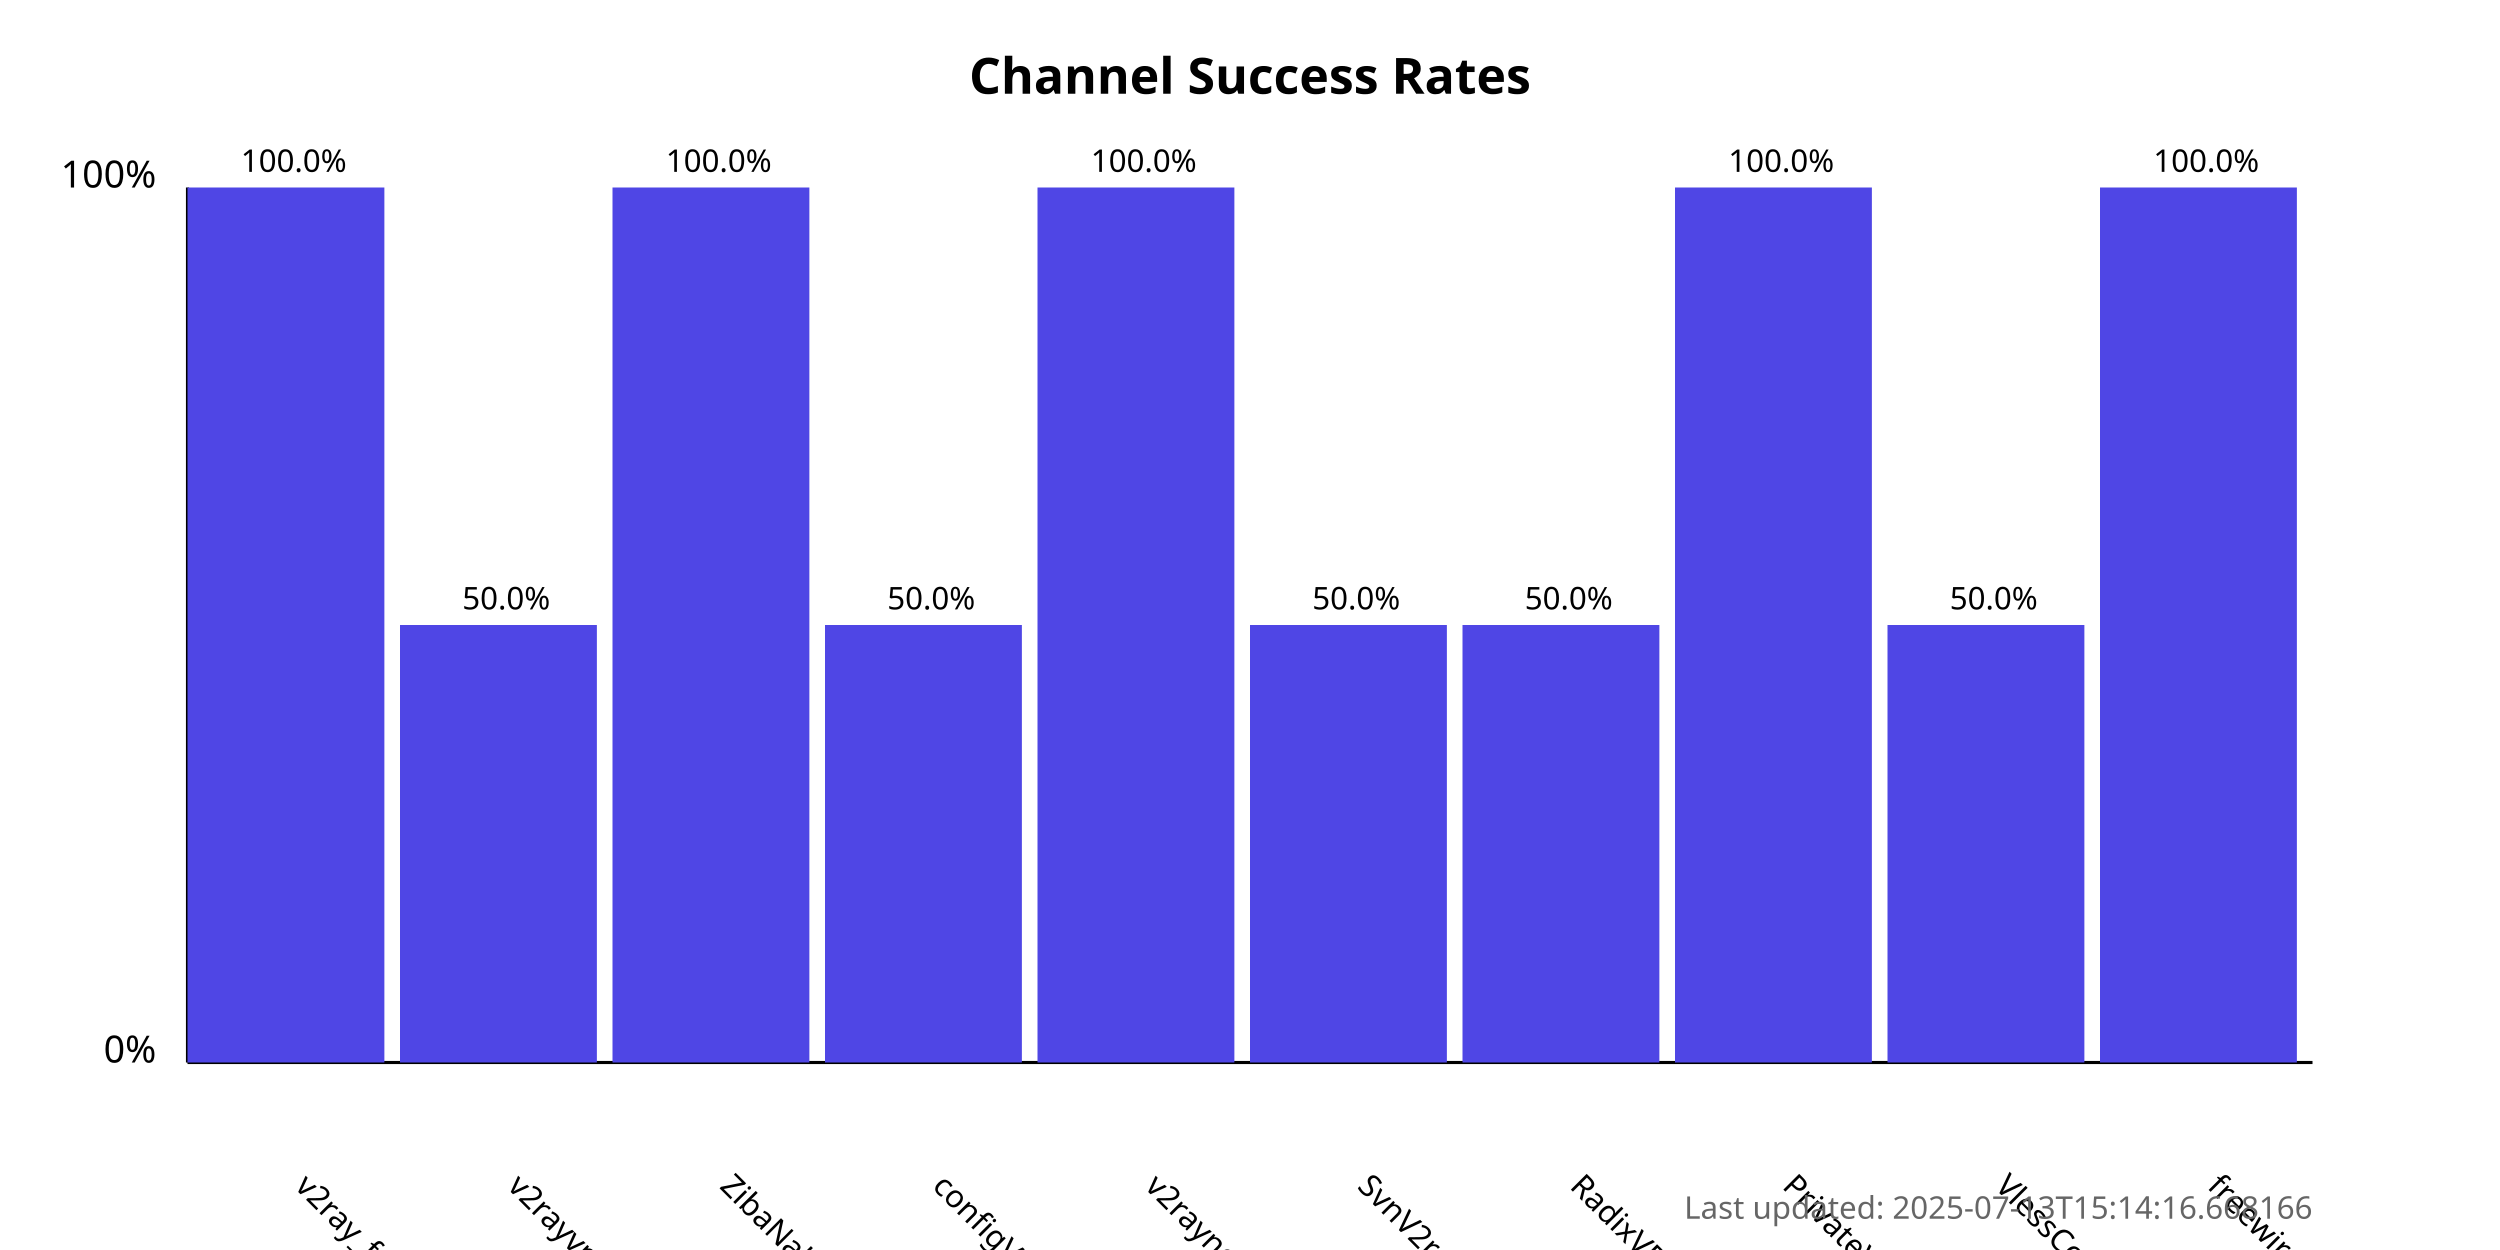
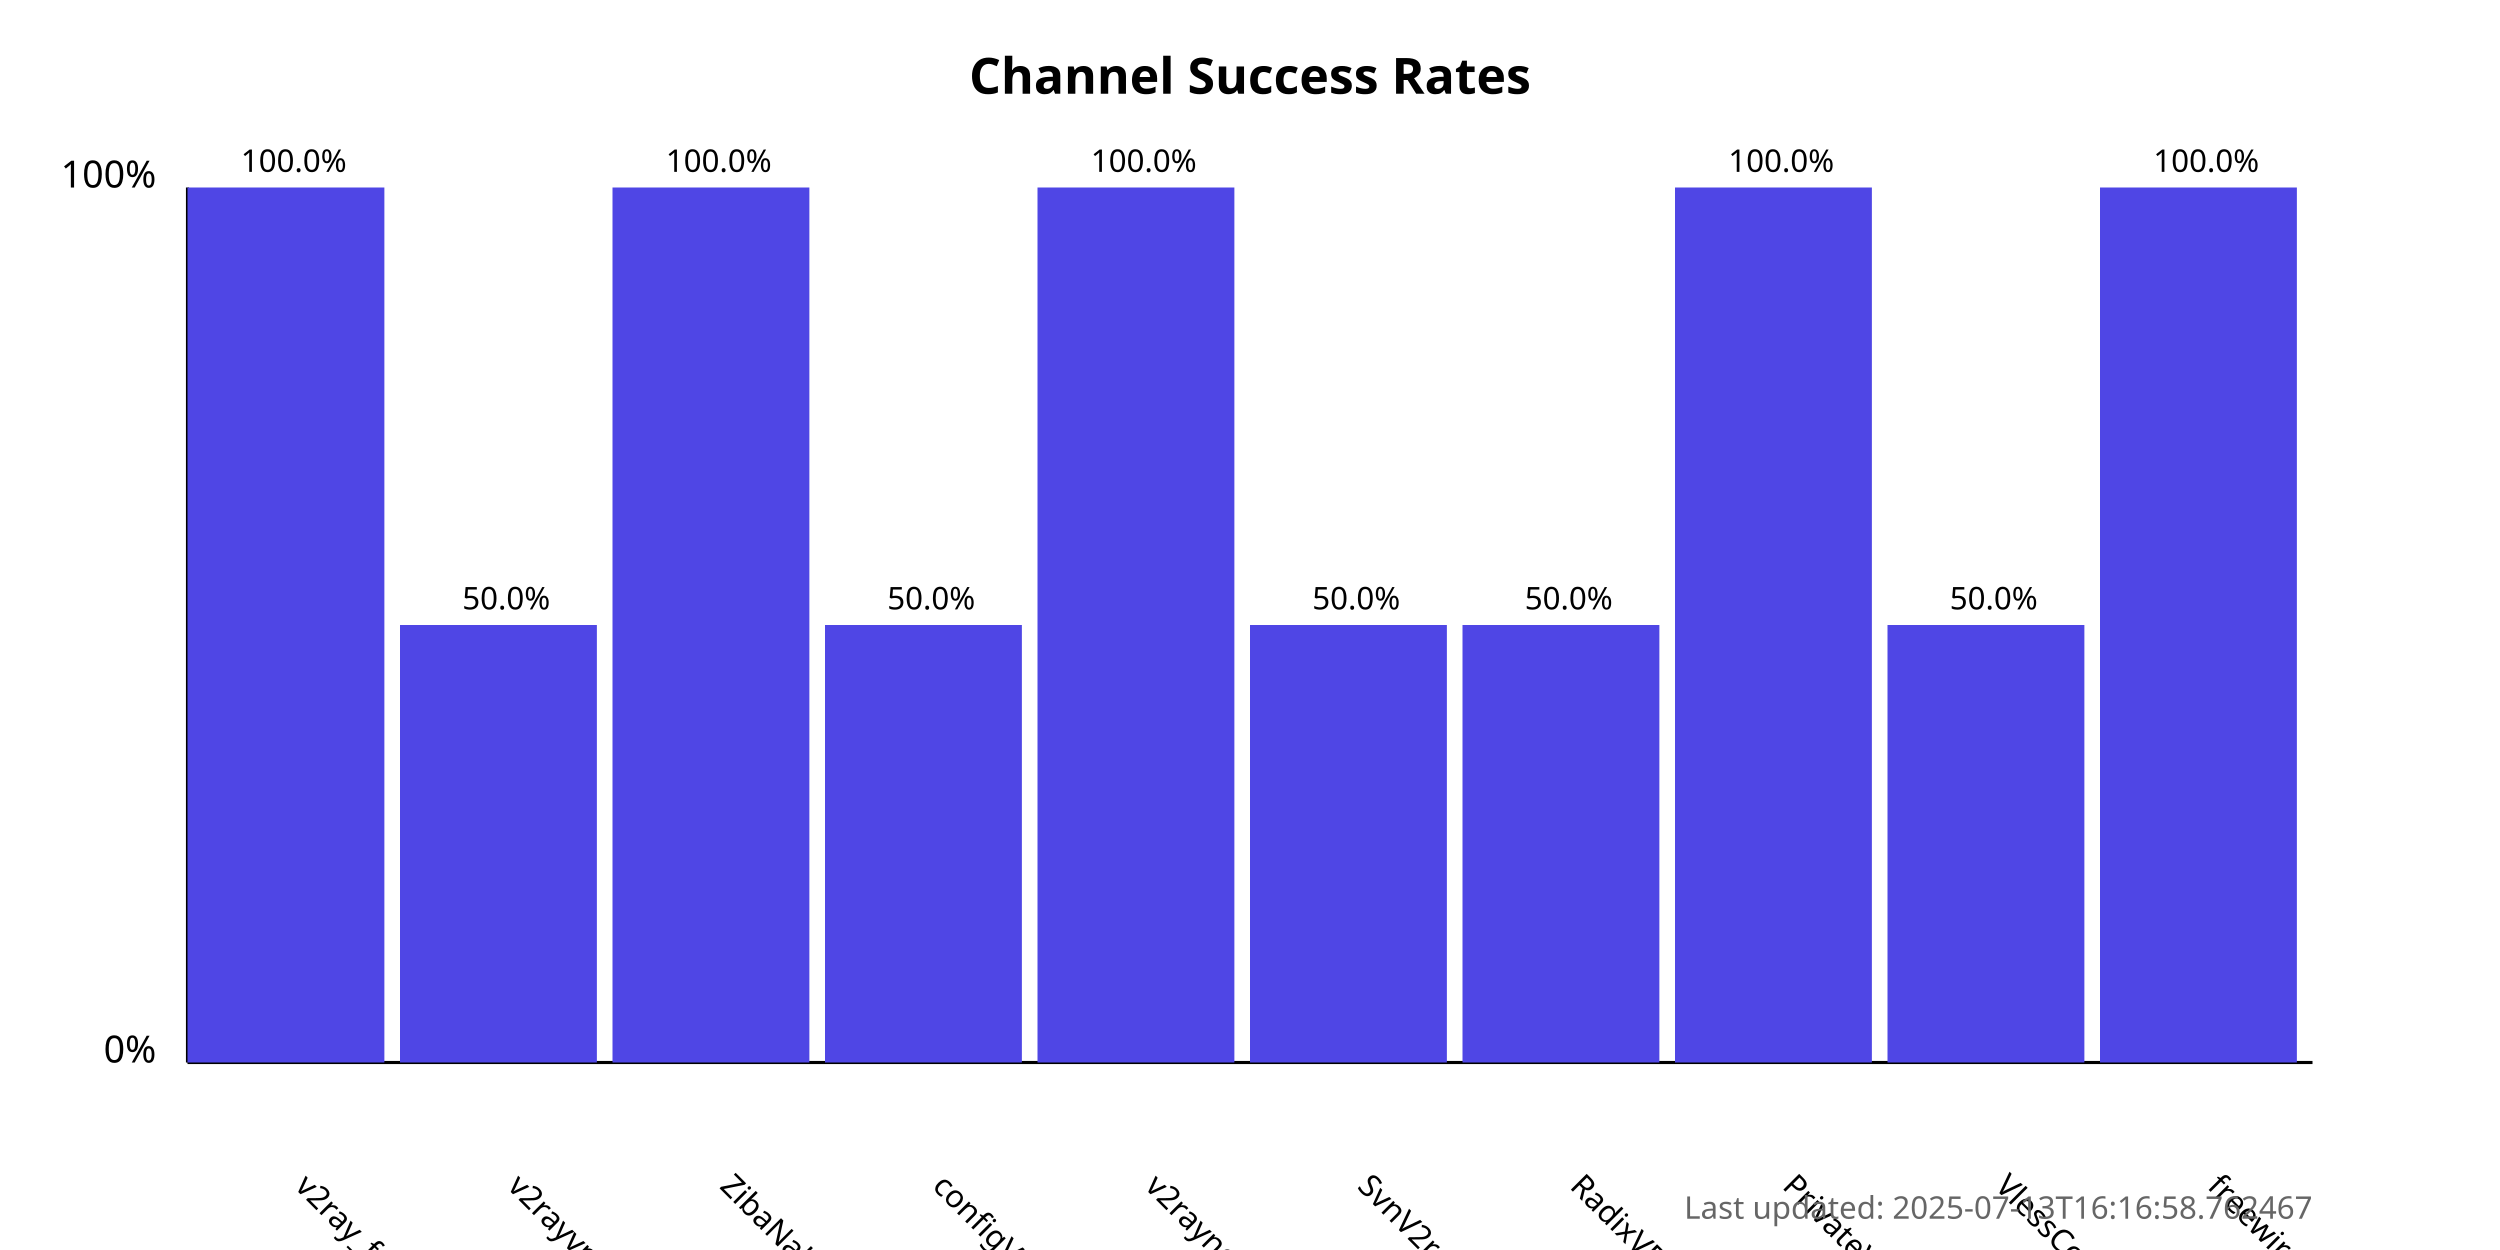
<svg xmlns="http://www.w3.org/2000/svg" width="800" height="400">
  <style>
            .chart-title { font: bold 16px sans-serif; }
            .axis-label { font: 12px sans-serif; }
            .tick-label { font: 10px sans-serif; }
            .bar { fill: #4f46e5; }
            .bar:hover { fill: #6366f1; }
            .timestamp { font: 10px sans-serif; fill: #666; }
        </style>
  <text x="400.0" y="30" text-anchor="middle" class="chart-title">
            Channel Success Rates
        </text>
  <line x1="60" y1="340" x2="60" y2="60" stroke="black" stroke-width="1" />
  <line x1="60" y1="340" x2="740" y2="340" stroke="black" stroke-width="1" />
  <text x="50" y="340" text-anchor="end" class="axis-label">0%</text>
  <text x="50" y="60" text-anchor="end" class="axis-label">100%</text>
  <g>
    <rect x="60" y="60.0" width="63.0" height="280.0" class="bar" />
    <text x="94.0" y="380" transform="rotate(45, 94.0, 380)" text-anchor="start" class="tick-label">
                v2ray_free_conf
            </text>
    <text x="94.0" y="55.0" text-anchor="middle" class="tick-label">
                100.0%
            </text>
  </g>
  <g>
    <rect x="128.0" y="200.0" width="63.0" height="140.0" class="bar" />
    <text x="162.0" y="380" transform="rotate(45, 162.0, 380)" text-anchor="start" class="tick-label">
                v2rayvpno
            </text>
    <text x="162.0" y="195.0" text-anchor="middle" class="tick-label">
                50.0%
            </text>
  </g>
  <g>
    <rect x="196.0" y="60.0" width="63.0" height="280.0" class="bar" />
    <text x="230.0" y="380" transform="rotate(45, 230.0, 380)" text-anchor="start" class="tick-label">
                ZibaNabz
            </text>
    <text x="230.0" y="55.0" text-anchor="middle" class="tick-label">
                100.0%
            </text>
  </g>
  <g>
    <rect x="264.0" y="200.0" width="63.0" height="140.0" class="bar" />
    <text x="298.0" y="380" transform="rotate(45, 298.0, 380)" text-anchor="start" class="tick-label">
                configV2rayForFree
            </text>
    <text x="298.0" y="195.0" text-anchor="middle" class="tick-label">
                50.0%
            </text>
  </g>
  <g>
    <rect x="332.0" y="60.0" width="63.0" height="280.0" class="bar" />
    <text x="366.0" y="380" transform="rotate(45, 366.0, 380)" text-anchor="start" class="tick-label">
                v2rayngvpn
            </text>
    <text x="366.0" y="55.0" text-anchor="middle" class="tick-label">
                100.0%
            </text>
  </g>
  <g>
    <rect x="400.0" y="200.0" width="63.0" height="140.0" class="bar" />
    <text x="434.0" y="380" transform="rotate(45, 434.0, 380)" text-anchor="start" class="tick-label">
                SvnV2ray
            </text>
    <text x="434.0" y="195.0" text-anchor="middle" class="tick-label">
                50.0%
            </text>
  </g>
  <g>
    <rect x="468.0" y="200.0" width="63.0" height="140.0" class="bar" />
    <text x="502.0" y="380" transform="rotate(45, 502.0, 380)" text-anchor="start" class="tick-label">
                RadixVPN
            </text>
    <text x="502.0" y="195.0" text-anchor="middle" class="tick-label">
                50.0%
            </text>
  </g>
  <g>
    <rect x="536.0" y="60.0" width="63.0" height="280.0" class="bar" />
    <text x="570.0" y="380" transform="rotate(45, 570.0, 380)" text-anchor="start" class="tick-label">
                PrivateVPNs
            </text>
    <text x="570.0" y="55.0" text-anchor="middle" class="tick-label">
                100.0%
            </text>
  </g>
  <g>
    <rect x="604.0" y="200.0" width="63.0" height="140.0" class="bar" />
    <text x="638.0" y="380" transform="rotate(45, 638.0, 380)" text-anchor="start" class="tick-label">
                VlessConfig
            </text>
    <text x="638.0" y="195.0" text-anchor="middle" class="tick-label">
                50.0%
            </text>
  </g>
  <g>
    <rect x="672.0" y="60.0" width="63.0" height="280.0" class="bar" />
    <text x="706.0" y="380" transform="rotate(45, 706.0, 380)" text-anchor="start" class="tick-label">
                freewireguard
            </text>
    <text x="706.0" y="55.0" text-anchor="middle" class="tick-label">
                100.0%
            </text>
  </g>
  <text x="740" y="390" text-anchor="end" class="timestamp">
-             Last updated: 2025-07-13T15:14:16.668166
+             Last updated: 2025-07-13T16:16:58.762467
        </text>
</svg>
